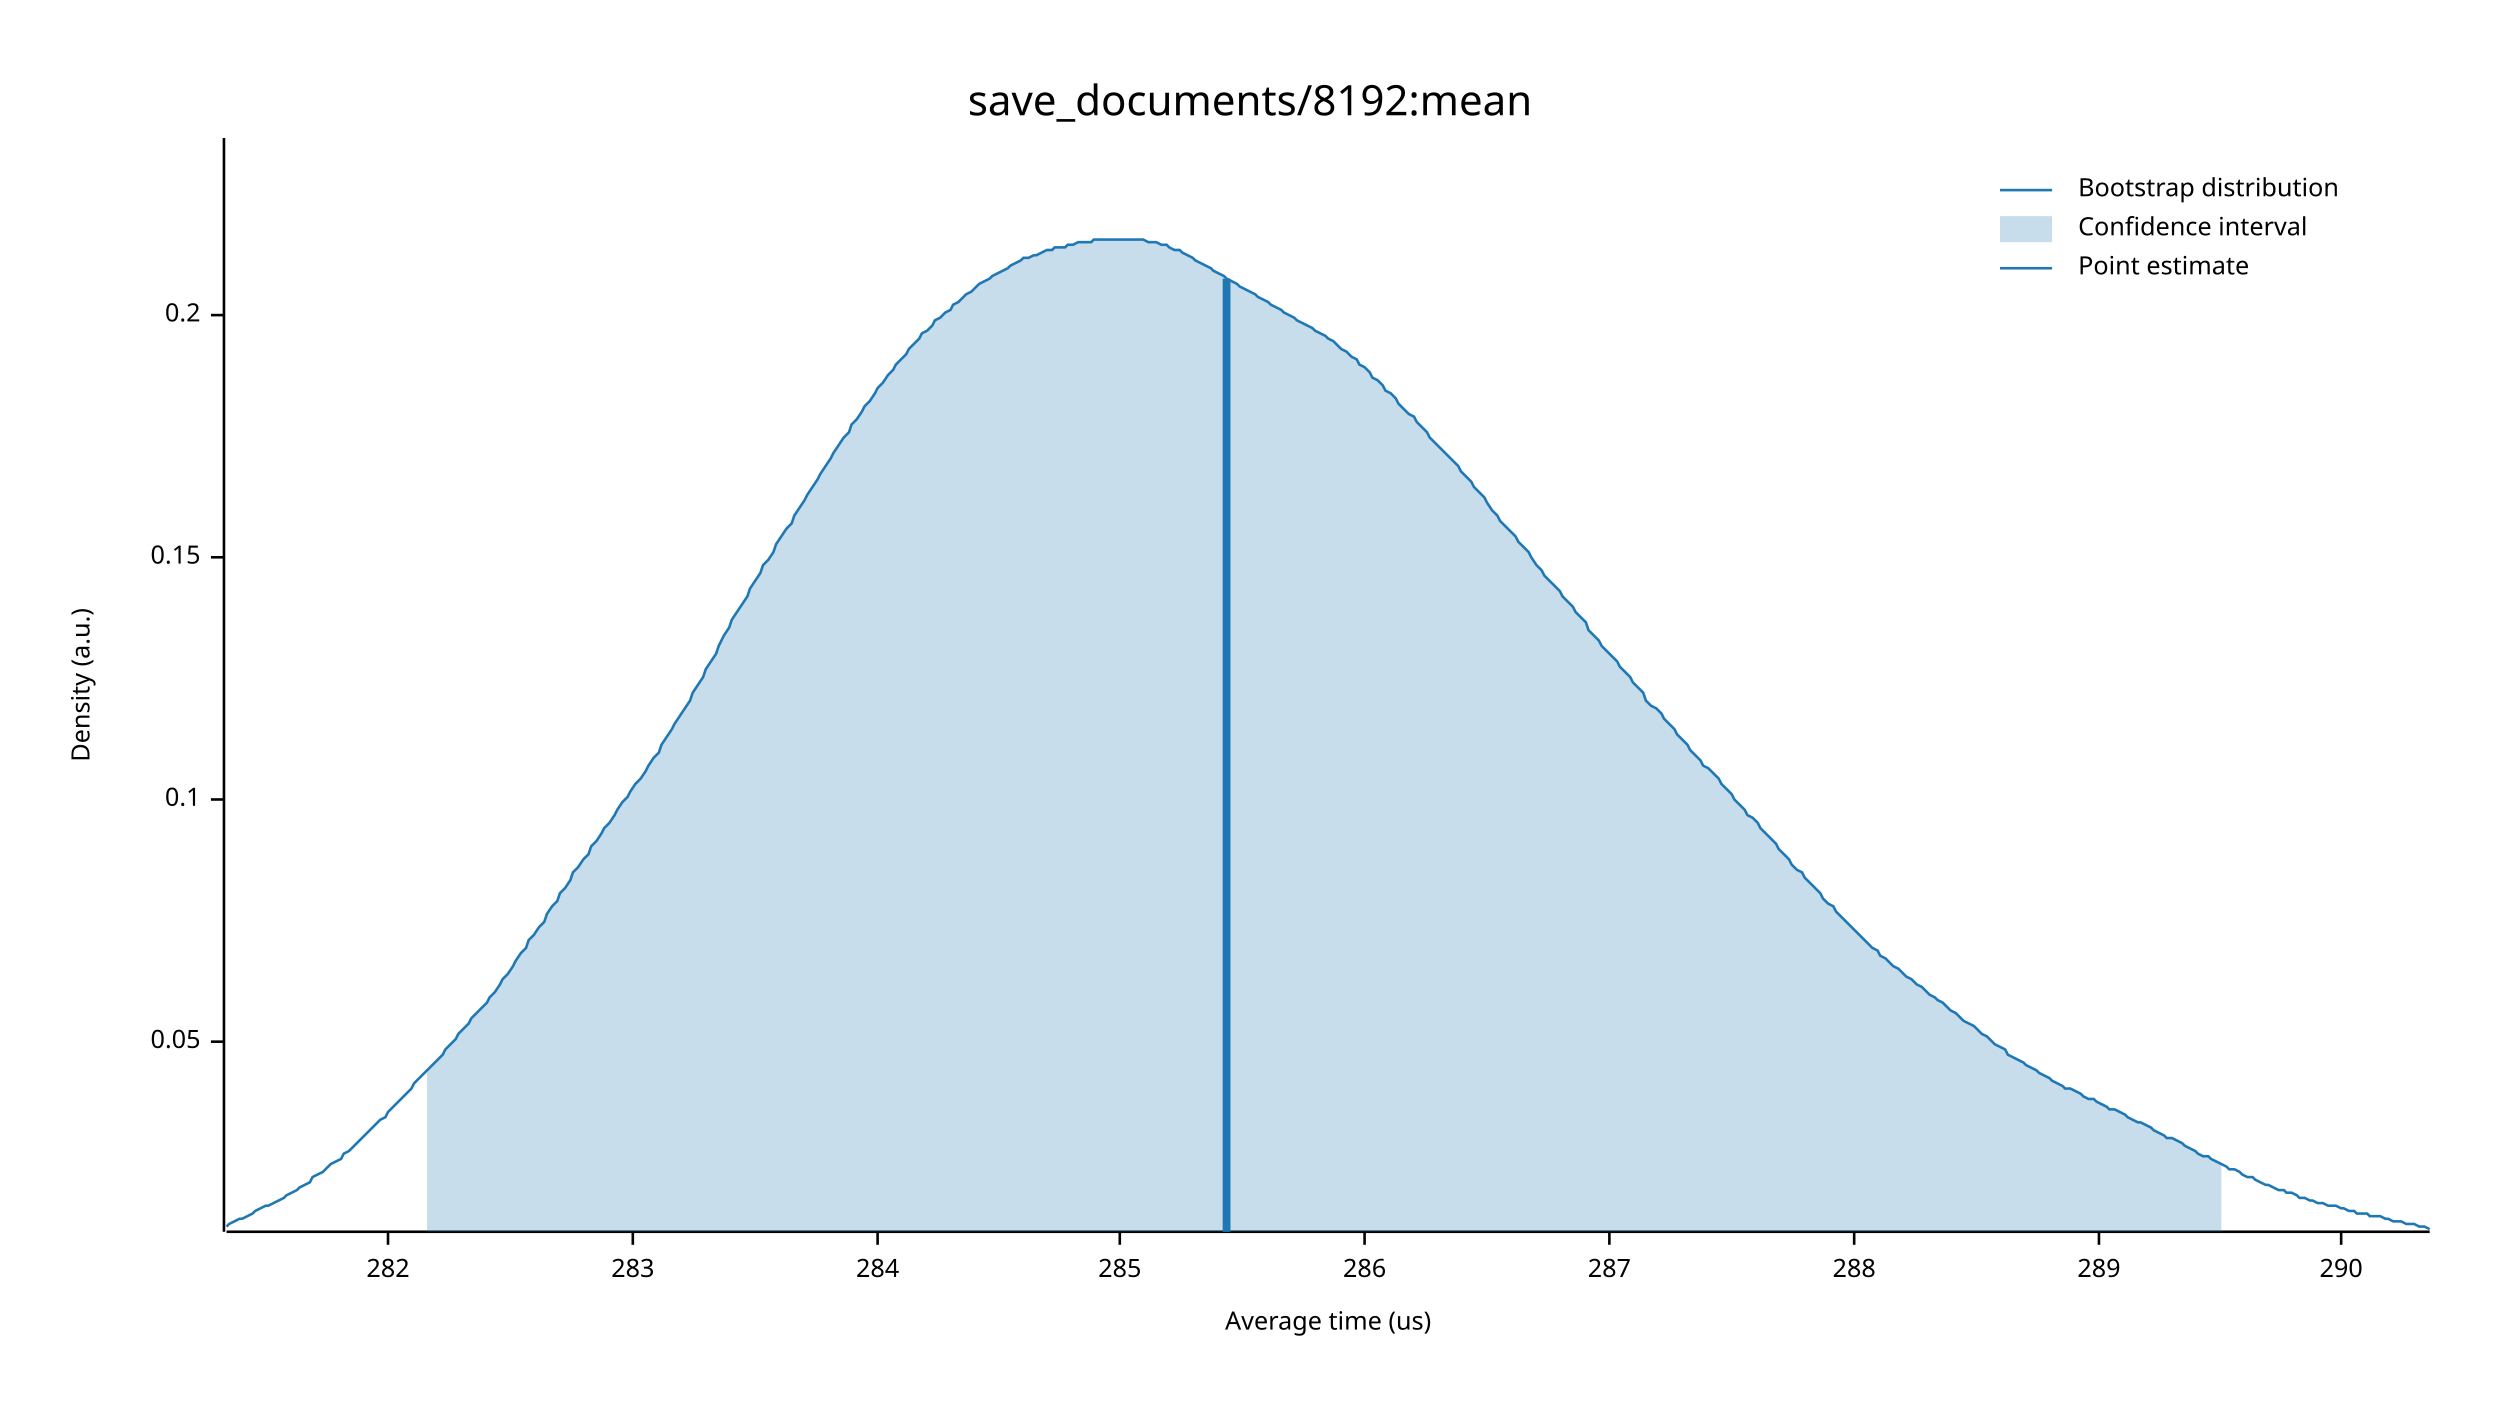
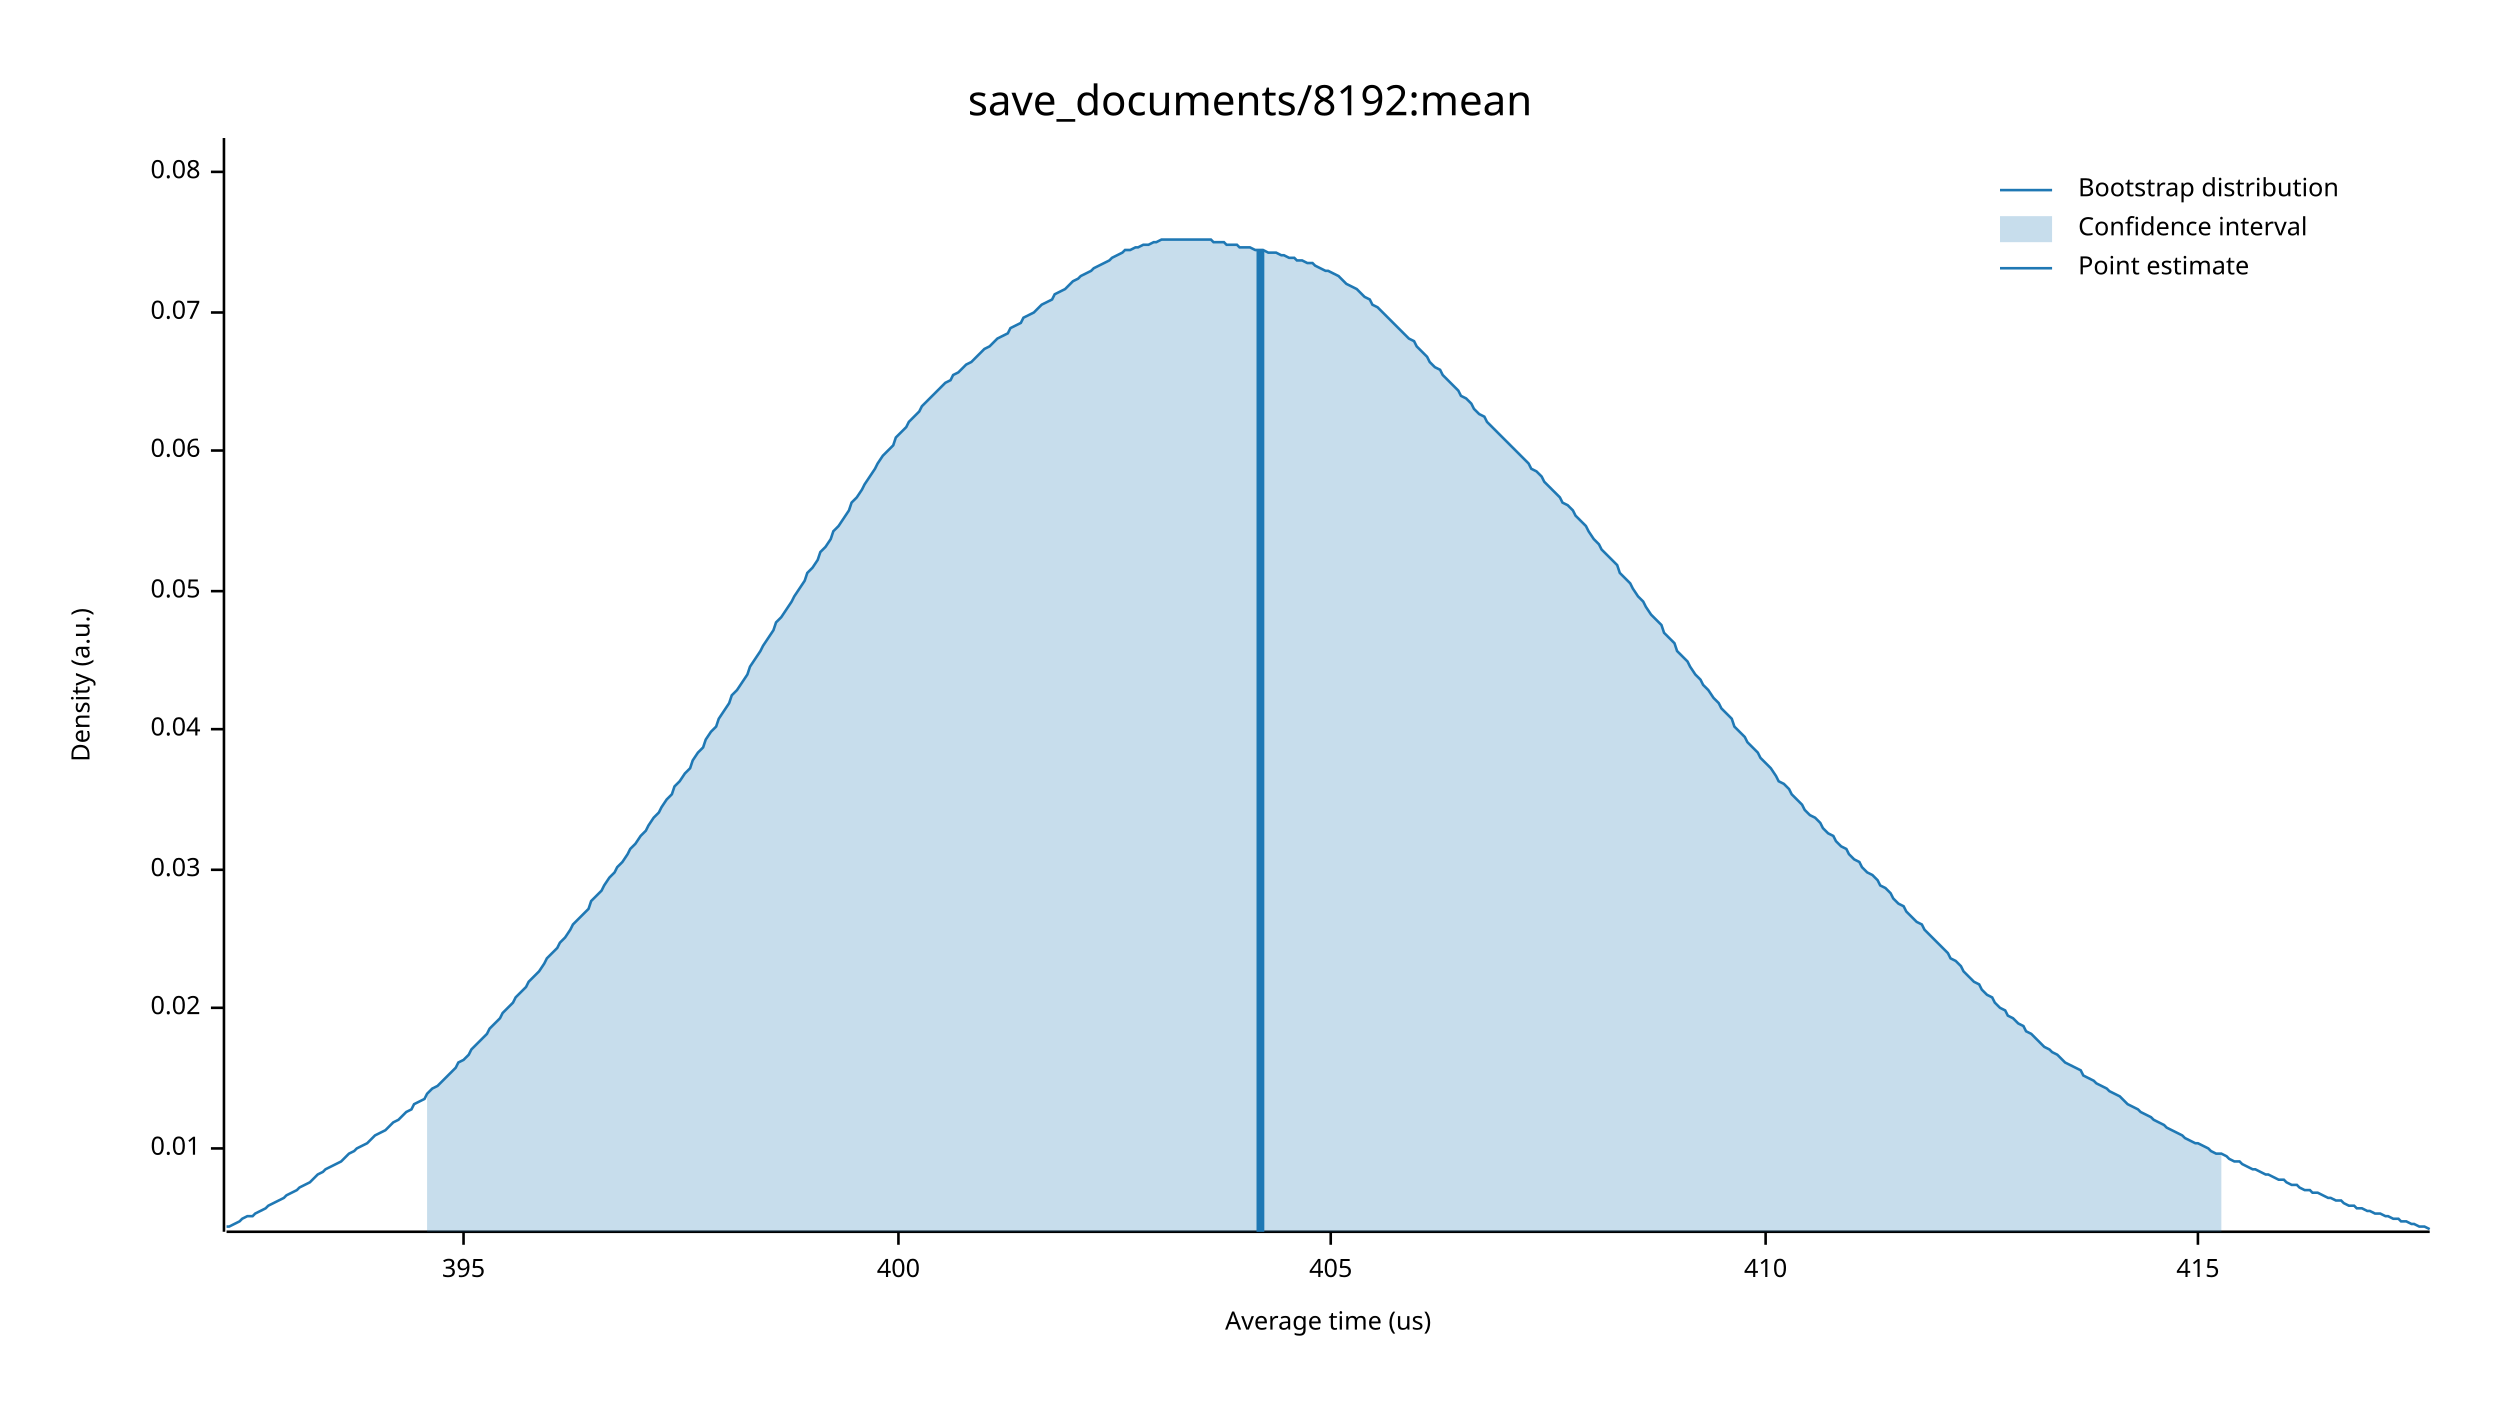
<svg xmlns="http://www.w3.org/2000/svg" width="960" height="540" viewBox="0 0 960 540">
  <text x="480" y="32" dy="0.76em" text-anchor="middle" font-family="sans-serif" font-size="16.129" opacity="1" fill="#000000">
save_documents/8192:mean
</text>
  <text x="27" y="263" dy="0.76em" text-anchor="middle" font-family="sans-serif" font-size="9.677" opacity="1" fill="#000000" transform="rotate(270, 27, 263)">
Density (a.u.)
</text>
  <text x="510" y="513" dy="-0.5ex" text-anchor="middle" font-family="sans-serif" font-size="9.677" opacity="1" fill="#000000">
Average time (us)
</text>
  <polyline fill="none" opacity="1" stroke="#000000" stroke-width="1" points="86,53 86,473 " />
-   <text x="77" y="400" dy="0.5ex" text-anchor="end" font-family="sans-serif" font-size="9.677" opacity="1" fill="#000000">
+   <text x="77" y="441" dy="0.5ex" text-anchor="end" font-family="sans-serif" font-size="9.677" opacity="1" fill="#000000">
+ 0.01
+ </text>
+   <polyline fill="none" opacity="1" stroke="#000000" stroke-width="1" points="81,441 86,441 " />
+   <text x="77" y="387" dy="0.5ex" text-anchor="end" font-family="sans-serif" font-size="9.677" opacity="1" fill="#000000">
+ 0.02
+ </text>
+   <polyline fill="none" opacity="1" stroke="#000000" stroke-width="1" points="81,387 86,387 " />
+   <text x="77" y="334" dy="0.5ex" text-anchor="end" font-family="sans-serif" font-size="9.677" opacity="1" fill="#000000">
+ 0.03
+ </text>
+   <polyline fill="none" opacity="1" stroke="#000000" stroke-width="1" points="81,334 86,334 " />
+   <text x="77" y="280" dy="0.5ex" text-anchor="end" font-family="sans-serif" font-size="9.677" opacity="1" fill="#000000">
+ 0.04
+ </text>
+   <polyline fill="none" opacity="1" stroke="#000000" stroke-width="1" points="81,280 86,280 " />
+   <text x="77" y="227" dy="0.5ex" text-anchor="end" font-family="sans-serif" font-size="9.677" opacity="1" fill="#000000">
0.05
</text>
-   <polyline fill="none" opacity="1" stroke="#000000" stroke-width="1" points="81,400 86,400 " />
-   <text x="77" y="307" dy="0.5ex" text-anchor="end" font-family="sans-serif" font-size="9.677" opacity="1" fill="#000000">
- 0.1
+   <polyline fill="none" opacity="1" stroke="#000000" stroke-width="1" points="81,227 86,227 " />
+   <text x="77" y="173" dy="0.5ex" text-anchor="end" font-family="sans-serif" font-size="9.677" opacity="1" fill="#000000">
+ 0.06
</text>
-   <polyline fill="none" opacity="1" stroke="#000000" stroke-width="1" points="81,307 86,307 " />
-   <text x="77" y="214" dy="0.5ex" text-anchor="end" font-family="sans-serif" font-size="9.677" opacity="1" fill="#000000">
- 0.15
+   <polyline fill="none" opacity="1" stroke="#000000" stroke-width="1" points="81,173 86,173 " />
+   <text x="77" y="120" dy="0.5ex" text-anchor="end" font-family="sans-serif" font-size="9.677" opacity="1" fill="#000000">
+ 0.07
</text>
-   <polyline fill="none" opacity="1" stroke="#000000" stroke-width="1" points="81,214 86,214 " />
-   <text x="77" y="121" dy="0.5ex" text-anchor="end" font-family="sans-serif" font-size="9.677" opacity="1" fill="#000000">
- 0.2
+   <polyline fill="none" opacity="1" stroke="#000000" stroke-width="1" points="81,120 86,120 " />
+   <text x="77" y="66" dy="0.5ex" text-anchor="end" font-family="sans-serif" font-size="9.677" opacity="1" fill="#000000">
+ 0.08
</text>
-   <polyline fill="none" opacity="1" stroke="#000000" stroke-width="1" points="81,121 86,121 " />
+   <polyline fill="none" opacity="1" stroke="#000000" stroke-width="1" points="81,66 86,66 " />
  <polyline fill="none" opacity="1" stroke="#000000" stroke-width="1" points="87,473 933,473 " />
-   <text x="149" y="483" dy="0.76em" text-anchor="middle" font-family="sans-serif" font-size="9.677" opacity="1" fill="#000000">
- 282
+   <text x="178" y="483" dy="0.76em" text-anchor="middle" font-family="sans-serif" font-size="9.677" opacity="1" fill="#000000">
+ 395
</text>
-   <polyline fill="none" opacity="1" stroke="#000000" stroke-width="1" points="149,473 149,478 " />
-   <text x="243" y="483" dy="0.76em" text-anchor="middle" font-family="sans-serif" font-size="9.677" opacity="1" fill="#000000">
- 283
+   <polyline fill="none" opacity="1" stroke="#000000" stroke-width="1" points="178,473 178,478 " />
+   <text x="345" y="483" dy="0.76em" text-anchor="middle" font-family="sans-serif" font-size="9.677" opacity="1" fill="#000000">
+ 400
</text>
-   <polyline fill="none" opacity="1" stroke="#000000" stroke-width="1" points="243,473 243,478 " />
-   <text x="337" y="483" dy="0.76em" text-anchor="middle" font-family="sans-serif" font-size="9.677" opacity="1" fill="#000000">
- 284
+   <polyline fill="none" opacity="1" stroke="#000000" stroke-width="1" points="345,473 345,478 " />
+   <text x="511" y="483" dy="0.76em" text-anchor="middle" font-family="sans-serif" font-size="9.677" opacity="1" fill="#000000">
+ 405
</text>
-   <polyline fill="none" opacity="1" stroke="#000000" stroke-width="1" points="337,473 337,478 " />
-   <text x="430" y="483" dy="0.76em" text-anchor="middle" font-family="sans-serif" font-size="9.677" opacity="1" fill="#000000">
- 285
+   <polyline fill="none" opacity="1" stroke="#000000" stroke-width="1" points="511,473 511,478 " />
+   <text x="678" y="483" dy="0.76em" text-anchor="middle" font-family="sans-serif" font-size="9.677" opacity="1" fill="#000000">
+ 410
</text>
-   <polyline fill="none" opacity="1" stroke="#000000" stroke-width="1" points="430,473 430,478 " />
-   <text x="524" y="483" dy="0.76em" text-anchor="middle" font-family="sans-serif" font-size="9.677" opacity="1" fill="#000000">
- 286
+   <polyline fill="none" opacity="1" stroke="#000000" stroke-width="1" points="678,473 678,478 " />
+   <text x="844" y="483" dy="0.76em" text-anchor="middle" font-family="sans-serif" font-size="9.677" opacity="1" fill="#000000">
+ 415
</text>
-   <polyline fill="none" opacity="1" stroke="#000000" stroke-width="1" points="524,473 524,478 " />
-   <text x="618" y="483" dy="0.76em" text-anchor="middle" font-family="sans-serif" font-size="9.677" opacity="1" fill="#000000">
- 287
- </text>
-   <polyline fill="none" opacity="1" stroke="#000000" stroke-width="1" points="618,473 618,478 " />
-   <text x="712" y="483" dy="0.76em" text-anchor="middle" font-family="sans-serif" font-size="9.677" opacity="1" fill="#000000">
- 288
- </text>
-   <polyline fill="none" opacity="1" stroke="#000000" stroke-width="1" points="712,473 712,478 " />
-   <text x="806" y="483" dy="0.76em" text-anchor="middle" font-family="sans-serif" font-size="9.677" opacity="1" fill="#000000">
- 289
- </text>
-   <polyline fill="none" opacity="1" stroke="#000000" stroke-width="1" points="806,473 806,478 " />
-   <text x="899" y="483" dy="0.76em" text-anchor="middle" font-family="sans-serif" font-size="9.677" opacity="1" fill="#000000">
- 290
- </text>
-   <polyline fill="none" opacity="1" stroke="#000000" stroke-width="1" points="899,473 899,478 " />
-   <polyline fill="none" opacity="1" stroke="#1F78B4" stroke-width="1" points="87,471 88,470 90,469 92,468 93,468 95,467 97,466 98,465 100,464 102,463 103,463 105,462 107,461 109,460 110,459 112,458 114,457 115,456 117,455 119,454 120,452 122,451 124,450 125,449 127,447 129,446 131,445 132,443 134,442 136,440 137,439 139,437 141,435 142,434 144,432 146,430 148,429 149,427 151,425 153,423 154,422 156,420 158,418 159,416 161,414 163,412 164,411 166,409 168,407 170,405 171,403 173,401 175,399 176,397 178,395 180,393 181,391 183,389 185,387 187,385 188,383 190,381 192,378 193,376 195,374 197,371 198,369 200,366 202,364 203,361 205,359 207,356 209,354 210,351 212,348 214,346 215,343 217,341 219,338 220,335 222,333 224,330 226,328 227,325 229,323 231,320 232,318 234,316 236,313 237,311 239,308 241,306 242,304 244,301 246,299 248,296 249,294 251,291 253,289 254,286 256,283 258,280 259,278 261,275 263,272 265,269 266,266 268,263 270,260 271,257 273,254 275,251 276,248 278,244 280,241 281,238 283,235 285,232 287,229 288,226 290,223 292,220 293,217 295,215 297,212 298,209 300,206 302,203 304,201 305,198 307,195 309,192 310,190 312,187 314,184 315,182 317,179 319,176 320,174 322,171 324,168 326,166 327,163 329,161 331,158 332,156 334,154 336,151 337,149 339,147 341,144 343,142 344,140 346,138 348,136 349,134 351,132 353,130 354,128 356,127 358,125 359,123 361,122 363,120 365,119 366,117 368,116 370,114 371,113 373,112 375,110 376,109 378,108 380,107 381,106 383,105 385,104 387,103 388,102 390,101 392,100 393,99 395,99 397,98 398,98 400,97 402,96 404,96 405,95 407,95 409,95 410,94 412,94 414,93 415,93 417,93 419,93 420,92 422,92 424,92 426,92 427,92 429,92 431,92 432,92 434,92 436,92 437,92 439,92 441,93 443,93 444,93 446,94 448,94 449,95 451,96 453,96 454,97 456,98 458,99 459,100 461,101 463,102 465,103 466,104 468,105 470,106 471,107 473,108 475,109 476,110 478,111 480,112 482,113 483,114 485,115 487,116 488,117 490,118 492,119 493,120 495,121 497,122 498,123 500,124 502,125 504,126 505,127 507,128 509,129 510,130 512,131 514,133 515,134 517,135 519,137 521,138 522,140 524,141 526,143 527,145 529,146 531,148 532,150 534,151 536,153 537,155 539,157 541,159 543,160 544,162 546,164 548,166 549,168 551,170 553,172 554,173 556,175 558,177 560,179 561,181 563,183 565,185 566,187 568,189 570,191 571,193 573,196 575,198 576,200 578,202 580,204 582,206 583,208 585,210 587,212 588,214 590,217 592,219 593,221 595,223 597,225 599,227 600,229 602,231 604,233 605,235 607,237 609,239 610,242 612,244 614,246 615,248 617,250 619,252 621,254 622,256 624,258 626,260 627,262 629,264 631,266 632,269 634,271 636,272 638,274 639,276 641,278 643,280 644,282 646,284 648,286 649,288 651,290 653,292 654,294 656,295 658,297 660,299 661,301 663,303 665,305 666,307 668,309 670,311 671,313 673,314 675,316 676,318 678,320 680,322 682,324 683,326 685,328 687,330 688,332 690,334 692,335 693,337 695,339 697,341 699,343 700,345 702,347 704,348 705,350 707,352 709,354 710,355 712,357 714,359 715,360 717,362 719,364 721,365 722,367 724,368 726,370 727,371 729,372 731,374 732,375 734,376 736,378 738,379 739,380 741,382 743,383 744,384 746,385 748,387 749,388 751,389 753,391 754,392 756,393 758,394 760,396 761,397 763,398 765,400 766,401 768,402 770,403 771,405 773,406 775,407 777,408 778,409 780,410 782,411 783,412 785,413 787,414 788,415 790,416 792,417 793,418 795,418 797,419 799,420 800,421 802,422 804,422 805,423 807,424 809,425 810,426 812,426 814,427 816,428 817,429 819,430 821,431 822,431 824,432 826,433 827,434 829,435 831,436 832,437 834,437 836,438 838,439 839,440 841,441 843,442 844,443 846,444 848,444 849,445 851,446 853,447 855,448 856,449 858,449 860,450 861,451 863,452 865,452 866,453 868,454 870,455 871,455 873,456 875,457 877,457 878,458 880,458 882,459 883,460 885,460 887,461 888,461 890,462 892,462 894,463 895,463 897,463 899,464 900,464 902,465 904,465 905,466 907,466 909,466 910,467 912,467 914,467 916,468 917,468 919,469 921,469 922,469 924,470 926,470 927,470 929,471 931,471 933,472 " />
-   <polygon opacity="0.25" fill="#1F78B4" points="164,411 166,409 168,407 170,405 171,403 173,401 175,399 176,397 178,395 180,393 181,391 183,389 185,387 187,385 188,383 190,381 192,378 193,376 195,374 197,371 198,369 200,366 202,364 203,361 205,359 207,356 209,354 210,351 212,348 214,346 215,343 217,341 219,338 220,335 222,333 224,330 226,328 227,325 229,323 231,320 232,318 234,316 236,313 237,311 239,308 241,306 242,304 244,301 246,299 248,296 249,294 251,291 253,289 254,286 256,283 258,280 259,278 261,275 263,272 265,269 266,266 268,263 270,260 271,257 273,254 275,251 276,248 278,244 280,241 281,238 283,235 285,232 287,229 288,226 290,223 292,220 293,217 295,215 297,212 298,209 300,206 302,203 304,201 305,198 307,195 309,192 310,190 312,187 314,184 315,182 317,179 319,176 320,174 322,171 324,168 326,166 327,163 329,161 331,158 332,156 334,154 336,151 337,149 339,147 341,144 343,142 344,140 346,138 348,136 349,134 351,132 353,130 354,128 356,127 358,125 359,123 361,122 363,120 365,119 366,117 368,116 370,114 371,113 373,112 375,110 376,109 378,108 380,107 381,106 383,105 385,104 387,103 388,102 390,101 392,100 393,99 395,99 397,98 398,98 400,97 402,96 404,96 405,95 407,95 409,95 410,94 412,94 414,93 415,93 417,93 419,93 420,92 422,92 424,92 426,92 427,92 429,92 431,92 432,92 434,92 436,92 437,92 439,92 441,93 443,93 444,93 446,94 448,94 449,95 451,96 453,96 454,97 456,98 458,99 459,100 461,101 463,102 465,103 466,104 468,105 470,106 471,107 473,108 475,109 476,110 478,111 480,112 482,113 483,114 485,115 487,116 488,117 490,118 492,119 493,120 495,121 497,122 498,123 500,124 502,125 504,126 505,127 507,128 509,129 510,130 512,131 514,133 515,134 517,135 519,137 521,138 522,140 524,141 526,143 527,145 529,146 531,148 532,150 534,151 536,153 537,155 539,157 541,159 543,160 544,162 546,164 548,166 549,168 551,170 553,172 554,173 556,175 558,177 560,179 561,181 563,183 565,185 566,187 568,189 570,191 571,193 573,196 575,198 576,200 578,202 580,204 582,206 583,208 585,210 587,212 588,214 590,217 592,219 593,221 595,223 597,225 599,227 600,229 602,231 604,233 605,235 607,237 609,239 610,242 612,244 614,246 615,248 617,250 619,252 621,254 622,256 624,258 626,260 627,262 629,264 631,266 632,269 634,271 636,272 638,274 639,276 641,278 643,280 644,282 646,284 648,286 649,288 651,290 653,292 654,294 656,295 658,297 660,299 661,301 663,303 665,305 666,307 668,309 670,311 671,313 673,314 675,316 676,318 678,320 680,322 682,324 683,326 685,328 687,330 688,332 690,334 692,335 693,337 695,339 697,341 699,343 700,345 702,347 704,348 705,350 707,352 709,354 710,355 712,357 714,359 715,360 717,362 719,364 721,365 722,367 724,368 726,370 727,371 729,372 731,374 732,375 734,376 736,378 738,379 739,380 741,382 743,383 744,384 746,385 748,387 749,388 751,389 753,391 754,392 756,393 758,394 760,396 761,397 763,398 765,400 766,401 768,402 770,403 771,405 773,406 775,407 777,408 778,409 780,410 782,411 783,412 785,413 787,414 788,415 790,416 792,417 793,418 795,418 797,419 799,420 800,421 802,422 804,422 805,423 807,424 809,425 810,426 812,426 814,427 816,428 817,429 819,430 821,431 822,431 824,432 826,433 827,434 829,435 831,436 832,437 834,437 836,438 838,439 839,440 841,441 843,442 844,443 846,444 848,444 849,445 851,446 853,447 853,473 164,473 " />
-   <polyline fill="none" opacity="1" stroke="#1F78B4" stroke-width="3" points="471,473 471,107 " />
+   <polyline fill="none" opacity="1" stroke="#000000" stroke-width="1" points="844,473 844,478 " />
+   <polyline fill="none" opacity="1" stroke="#1F78B4" stroke-width="1" points="87,471 88,471 90,470 92,469 93,468 95,467 97,467 98,466 100,465 102,464 103,463 105,462 107,461 109,460 110,459 112,458 114,457 115,456 117,455 119,454 120,453 122,451 124,450 125,449 127,448 129,447 131,446 132,445 134,443 136,442 137,441 139,440 141,439 142,438 144,436 146,435 148,434 149,433 151,431 153,430 154,429 156,427 158,426 159,424 161,423 163,422 164,420 166,418 168,417 170,415 171,414 173,412 175,410 176,408 178,407 180,405 181,403 183,401 185,399 187,397 188,395 190,393 192,391 193,389 195,387 197,385 198,383 200,381 202,379 203,377 205,375 207,373 209,370 210,368 212,366 214,364 215,362 217,360 219,357 220,355 222,353 224,351 226,349 227,346 229,344 231,342 232,340 234,337 236,335 237,333 239,331 241,328 242,326 244,324 246,321 248,319 249,317 251,314 253,312 254,310 256,307 258,305 259,302 261,300 263,297 265,295 266,292 268,289 270,287 271,284 273,281 275,279 276,276 278,273 280,270 281,267 283,265 285,262 287,259 288,256 290,253 292,250 293,248 295,245 297,242 298,239 300,237 302,234 304,231 305,229 307,226 309,223 310,220 312,218 314,215 315,212 317,210 319,207 320,204 322,202 324,199 326,196 327,193 329,191 331,188 332,186 334,183 336,180 337,178 339,175 341,173 343,171 344,168 346,166 348,164 349,162 351,160 353,158 354,156 356,154 358,152 359,151 361,149 363,147 365,146 366,144 368,143 370,141 371,140 373,139 375,137 376,136 378,134 380,133 381,132 383,130 385,129 387,128 388,126 390,125 392,124 393,122 395,121 397,120 398,119 400,117 402,116 404,115 405,113 407,112 409,111 410,110 412,108 414,107 415,106 417,105 419,104 420,103 422,102 424,101 426,100 427,99 429,98 431,97 432,96 434,96 436,95 437,95 439,94 441,94 443,93 444,93 446,92 448,92 449,92 451,92 453,92 454,92 456,92 458,92 459,92 461,92 463,92 465,92 466,93 468,93 470,93 471,94 473,94 475,94 476,95 478,95 480,95 482,96 483,96 485,96 487,97 488,97 490,97 492,98 493,98 495,99 497,99 498,100 500,100 502,101 504,101 505,102 507,103 509,104 510,104 512,105 514,106 515,107 517,109 519,110 521,111 522,112 524,114 526,115 527,117 529,118 531,120 532,121 534,123 536,125 537,126 539,128 541,130 543,131 544,133 546,135 548,137 549,139 551,141 553,142 554,144 556,146 558,148 560,150 561,152 563,153 565,155 566,157 568,159 570,160 571,162 573,164 575,166 576,167 578,169 580,171 582,173 583,174 585,176 587,178 588,180 590,181 592,183 593,185 595,187 597,189 599,191 600,193 602,194 604,196 605,198 607,200 609,202 610,204 612,207 614,209 615,211 617,213 619,215 621,217 622,220 624,222 626,224 627,226 629,229 631,231 632,233 634,236 636,238 638,240 639,243 641,245 643,247 644,250 646,252 648,254 649,256 651,259 653,261 654,263 656,265 658,268 660,270 661,272 663,274 665,276 666,279 668,281 670,283 671,285 673,287 675,289 676,291 678,293 680,295 682,298 683,300 685,301 687,303 688,305 690,307 692,309 693,311 695,313 697,314 699,316 700,318 702,320 704,321 705,323 707,325 709,326 710,328 712,330 714,331 715,333 717,335 719,336 721,338 722,340 724,341 726,343 727,345 729,347 731,348 732,350 734,352 736,354 738,355 739,357 741,359 743,361 744,362 746,364 748,366 749,368 751,369 753,371 754,373 756,375 758,377 760,378 761,380 763,382 765,383 766,385 768,387 770,388 771,390 773,391 775,393 777,394 778,396 780,397 782,399 783,400 785,402 787,403 788,404 790,405 792,407 793,408 795,409 797,410 799,411 800,413 802,414 804,415 805,416 807,417 809,418 810,419 812,420 814,421 816,423 817,424 819,425 821,426 822,427 824,428 826,429 827,430 829,431 831,432 832,433 834,434 836,435 838,436 839,437 841,438 843,439 844,439 846,440 848,441 849,442 851,443 853,443 855,444 856,445 858,446 860,446 861,447 863,448 865,449 866,449 868,450 870,451 871,451 873,452 875,453 877,453 878,454 880,455 882,455 883,456 885,457 887,457 888,458 890,458 892,459 894,460 895,460 897,461 899,461 900,462 902,463 904,463 905,464 907,464 909,465 910,465 912,466 914,466 916,467 917,467 919,468 921,468 922,469 924,469 926,470 927,470 929,471 931,471 933,472 " />
+   <polygon opacity="0.25" fill="#1F78B4" points="164,420 166,418 168,417 170,415 171,414 173,412 175,410 176,408 178,407 180,405 181,403 183,401 185,399 187,397 188,395 190,393 192,391 193,389 195,387 197,385 198,383 200,381 202,379 203,377 205,375 207,373 209,370 210,368 212,366 214,364 215,362 217,360 219,357 220,355 222,353 224,351 226,349 227,346 229,344 231,342 232,340 234,337 236,335 237,333 239,331 241,328 242,326 244,324 246,321 248,319 249,317 251,314 253,312 254,310 256,307 258,305 259,302 261,300 263,297 265,295 266,292 268,289 270,287 271,284 273,281 275,279 276,276 278,273 280,270 281,267 283,265 285,262 287,259 288,256 290,253 292,250 293,248 295,245 297,242 298,239 300,237 302,234 304,231 305,229 307,226 309,223 310,220 312,218 314,215 315,212 317,210 319,207 320,204 322,202 324,199 326,196 327,193 329,191 331,188 332,186 334,183 336,180 337,178 339,175 341,173 343,171 344,168 346,166 348,164 349,162 351,160 353,158 354,156 356,154 358,152 359,151 361,149 363,147 365,146 366,144 368,143 370,141 371,140 373,139 375,137 376,136 378,134 380,133 381,132 383,130 385,129 387,128 388,126 390,125 392,124 393,122 395,121 397,120 398,119 400,117 402,116 404,115 405,113 407,112 409,111 410,110 412,108 414,107 415,106 417,105 419,104 420,103 422,102 424,101 426,100 427,99 429,98 431,97 432,96 434,96 436,95 437,95 439,94 441,94 443,93 444,93 446,92 448,92 449,92 451,92 453,92 454,92 456,92 458,92 459,92 461,92 463,92 465,92 466,93 468,93 470,93 471,94 473,94 475,94 476,95 478,95 480,95 482,96 483,96 485,96 487,97 488,97 490,97 492,98 493,98 495,99 497,99 498,100 500,100 502,101 504,101 505,102 507,103 509,104 510,104 512,105 514,106 515,107 517,109 519,110 521,111 522,112 524,114 526,115 527,117 529,118 531,120 532,121 534,123 536,125 537,126 539,128 541,130 543,131 544,133 546,135 548,137 549,139 551,141 553,142 554,144 556,146 558,148 560,150 561,152 563,153 565,155 566,157 568,159 570,160 571,162 573,164 575,166 576,167 578,169 580,171 582,173 583,174 585,176 587,178 588,180 590,181 592,183 593,185 595,187 597,189 599,191 600,193 602,194 604,196 605,198 607,200 609,202 610,204 612,207 614,209 615,211 617,213 619,215 621,217 622,220 624,222 626,224 627,226 629,229 631,231 632,233 634,236 636,238 638,240 639,243 641,245 643,247 644,250 646,252 648,254 649,256 651,259 653,261 654,263 656,265 658,268 660,270 661,272 663,274 665,276 666,279 668,281 670,283 671,285 673,287 675,289 676,291 678,293 680,295 682,298 683,300 685,301 687,303 688,305 690,307 692,309 693,311 695,313 697,314 699,316 700,318 702,320 704,321 705,323 707,325 709,326 710,328 712,330 714,331 715,333 717,335 719,336 721,338 722,340 724,341 726,343 727,345 729,347 731,348 732,350 734,352 736,354 738,355 739,357 741,359 743,361 744,362 746,364 748,366 749,368 751,369 753,371 754,373 756,375 758,377 760,378 761,380 763,382 765,383 766,385 768,387 770,388 771,390 773,391 775,393 777,394 778,396 780,397 782,399 783,400 785,402 787,403 788,404 790,405 792,407 793,408 795,409 797,410 799,411 800,413 802,414 804,415 805,416 807,417 809,418 810,419 812,420 814,421 816,423 817,424 819,425 821,426 822,427 824,428 826,429 827,430 829,431 831,432 832,433 834,434 836,435 838,436 839,437 841,438 843,439 844,439 846,440 848,441 849,442 851,443 853,443 853,473 164,473 " />
+   <polyline fill="none" opacity="1" stroke="#1F78B4" stroke-width="3" points="484,473 484,96 " />
  <text x="798" y="68" dy="0.76em" text-anchor="start" font-family="sans-serif" font-size="9.677" opacity="1" fill="#000000">
Bootstrap distribution
</text>
  <text x="798" y="83" dy="0.76em" text-anchor="start" font-family="sans-serif" font-size="9.677" opacity="1" fill="#000000">
Confidence interval
</text>
  <text x="798" y="98" dy="0.76em" text-anchor="start" font-family="sans-serif" font-size="9.677" opacity="1" fill="#000000">
Point estimate
</text>
  <polyline fill="none" opacity="1" stroke="#1F78B4" stroke-width="1" points="768,73 788,73 " />
  <rect x="768" y="83" width="20" height="10" opacity="0.25" fill="#1F78B4" stroke="none" />
  <polyline fill="none" opacity="1" stroke="#1F78B4" stroke-width="1" points="768,103 788,103 " />
</svg>
